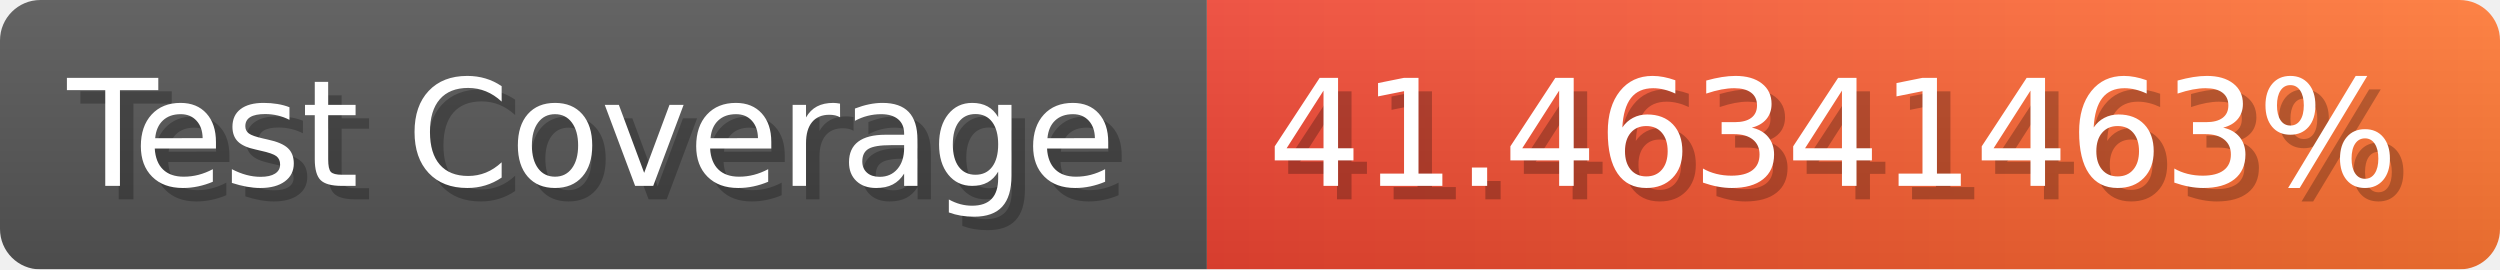
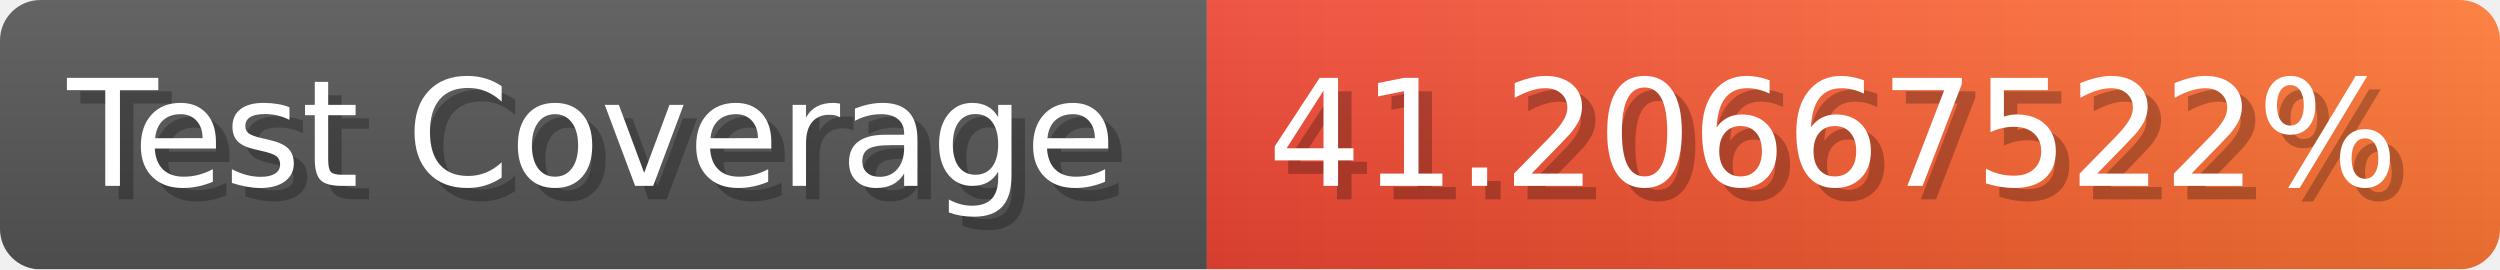
- <svg xmlns="http://www.w3.org/2000/svg" width="185.6" height="20" viewBox="0 0 1856 200" role="img" aria-label="Test Coverage: 41.46341463%">
+ <svg xmlns="http://www.w3.org/2000/svg" width="185.6" height="20" viewBox="0 0 1856 200" role="img" aria-label="Test Coverage: 41.20667522%">
  <linearGradient id="a" x2="0" y2="100%">
    <stop offset="0" stop-opacity=".1" stop-color="#EEE" />
    <stop offset="1" stop-opacity=".1" />
  </linearGradient>
  <mask id="m">
    <rect width="1856" height="200" rx="30" fill="#FFF" />
  </mask>
  <g mask="url(#m)">
    <rect width="896" height="200" fill="#555" />
    <rect width="960" height="200" fill="url(#x)" x="896" />
    <rect width="1856" height="200" fill="url(#a)" />
  </g>
  <g aria-hidden="true" fill="#fff" text-anchor="start" font-family="Verdana,DejaVu Sans,sans-serif" font-size="110">
    <text x="60" y="148" textLength="796" fill="#000" opacity="0.25">Test Coverage</text>
    <text x="50" y="138" textLength="796">Test Coverage</text>
-     <text x="951" y="148" textLength="860" fill="#000" opacity="0.25">41.46341463%</text>
-     <text x="941" y="138" textLength="860">41.46341463%</text>
+     <text x="951" y="148" textLength="860" fill="#000" opacity="0.25">41.20667522%</text>
+     <text x="941" y="138" textLength="860">41.20667522%</text>
  </g>
  <linearGradient id="x" x1="0%" y1="0%" x2="100%" y2="0%">
    <stop offset="0%" style="stop-color:#E43" />
    <stop offset="100%" style="stop-color:#F73" />
  </linearGradient>
</svg>
